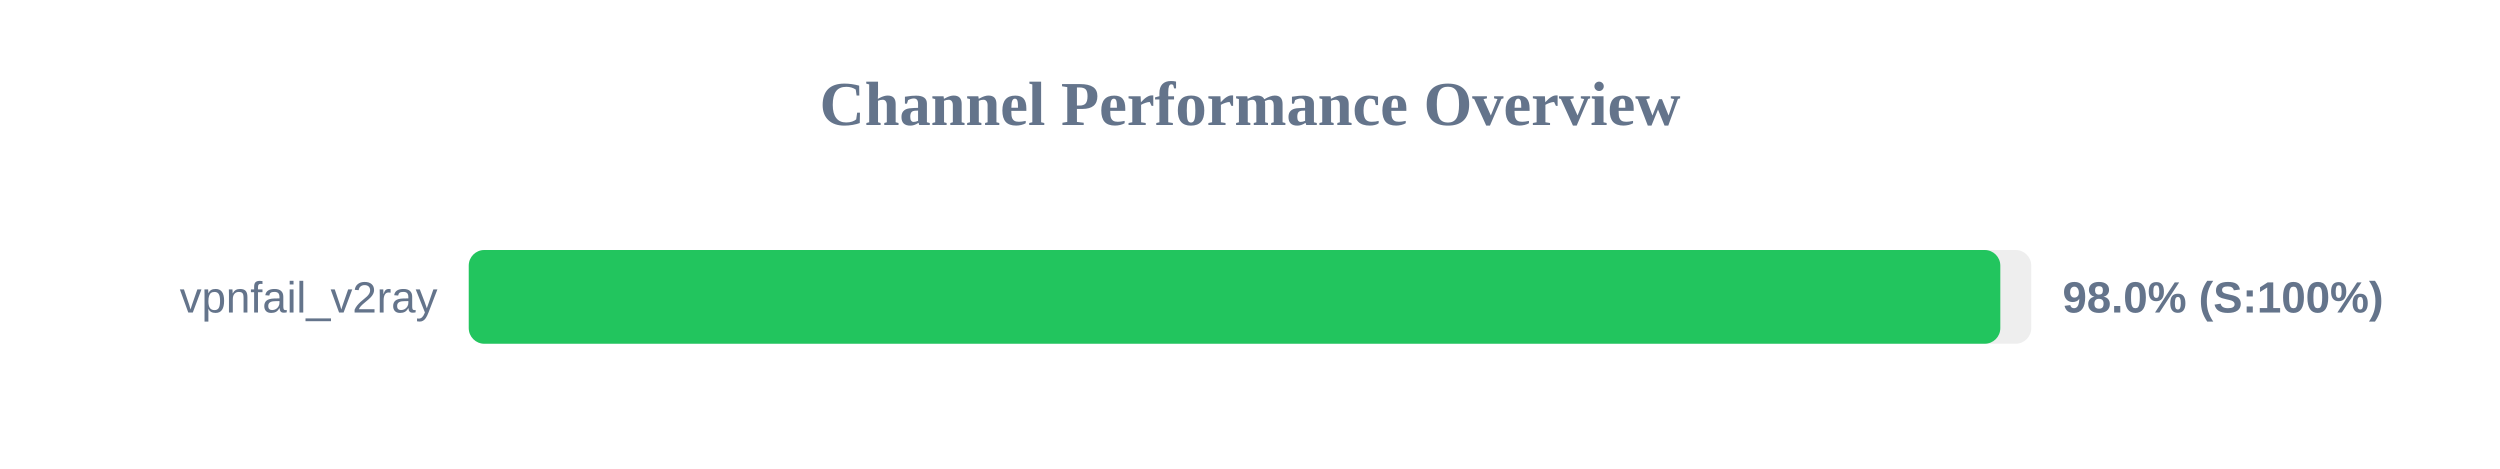
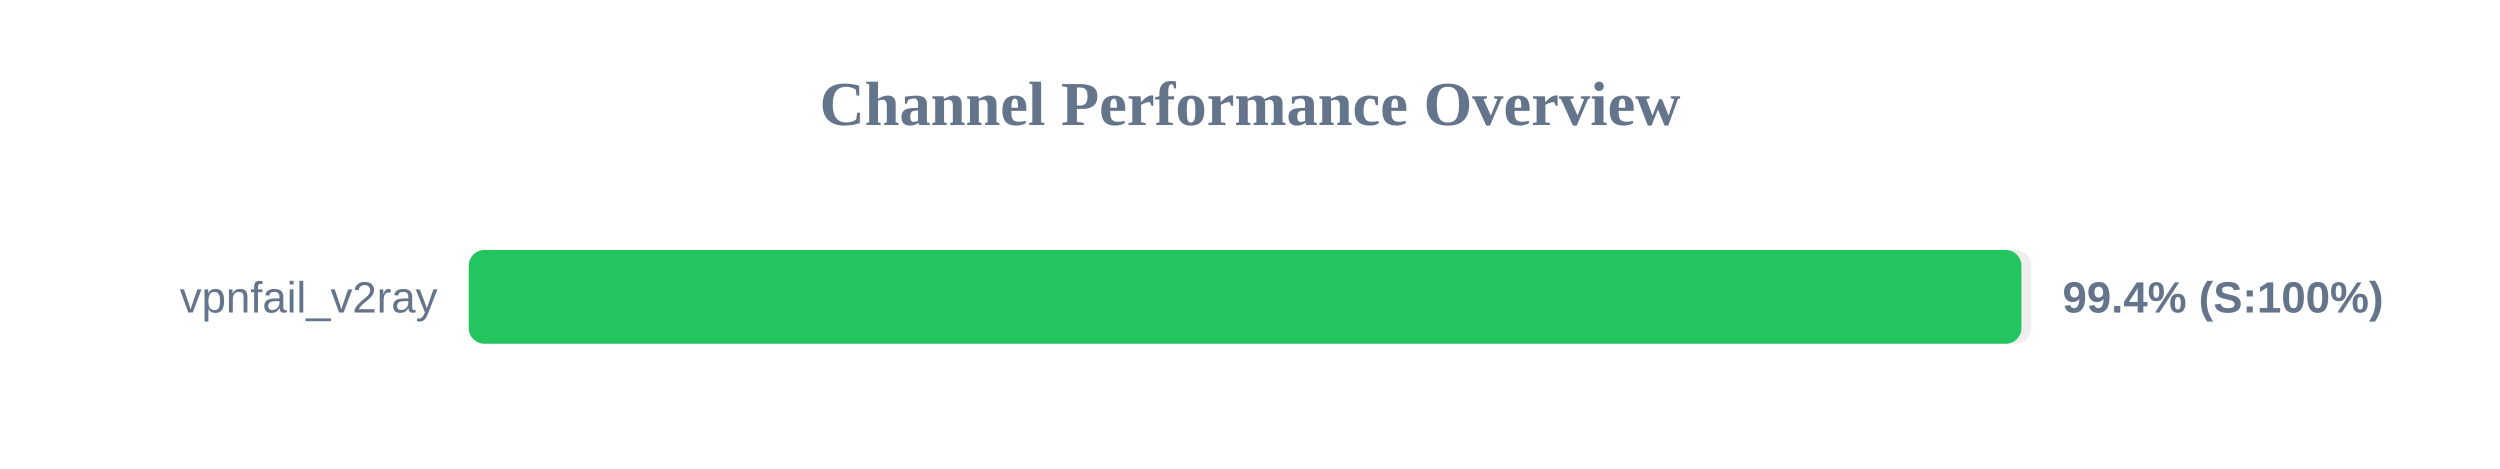
<svg xmlns="http://www.w3.org/2000/svg" width="800" height="150" version="1.1">
  <style>
        .row { font: 14px Arial; fill: #64748b; }
        .score { font: bold 14px Arial; fill: #64748b; }
    </style>
  <text x="400" y="40" text-anchor="middle" font-size="20px" font-weight="bold" fill="#64748b">Channel Performance Overview</text>
  <rect x="150" y="80" width="500" height="30" fill="#eee" rx="5" />
-   <rect x="150" y="80" width="490.1" height="30" fill="#22c55e" rx="5" />
+   <rect x="150" y="80" width="496.85" height="30" fill="#22c55e" rx="5" />
  <text x="140" y="100" text-anchor="end" class="row">vpnfail_v2ray</text>
-   <text x="660" y="100" text-anchor="start" class="score">98.0% (S:100%)</text>
+   <text x="660" y="100" text-anchor="start" class="score">99.4% (S:100%)</text>
</svg>
